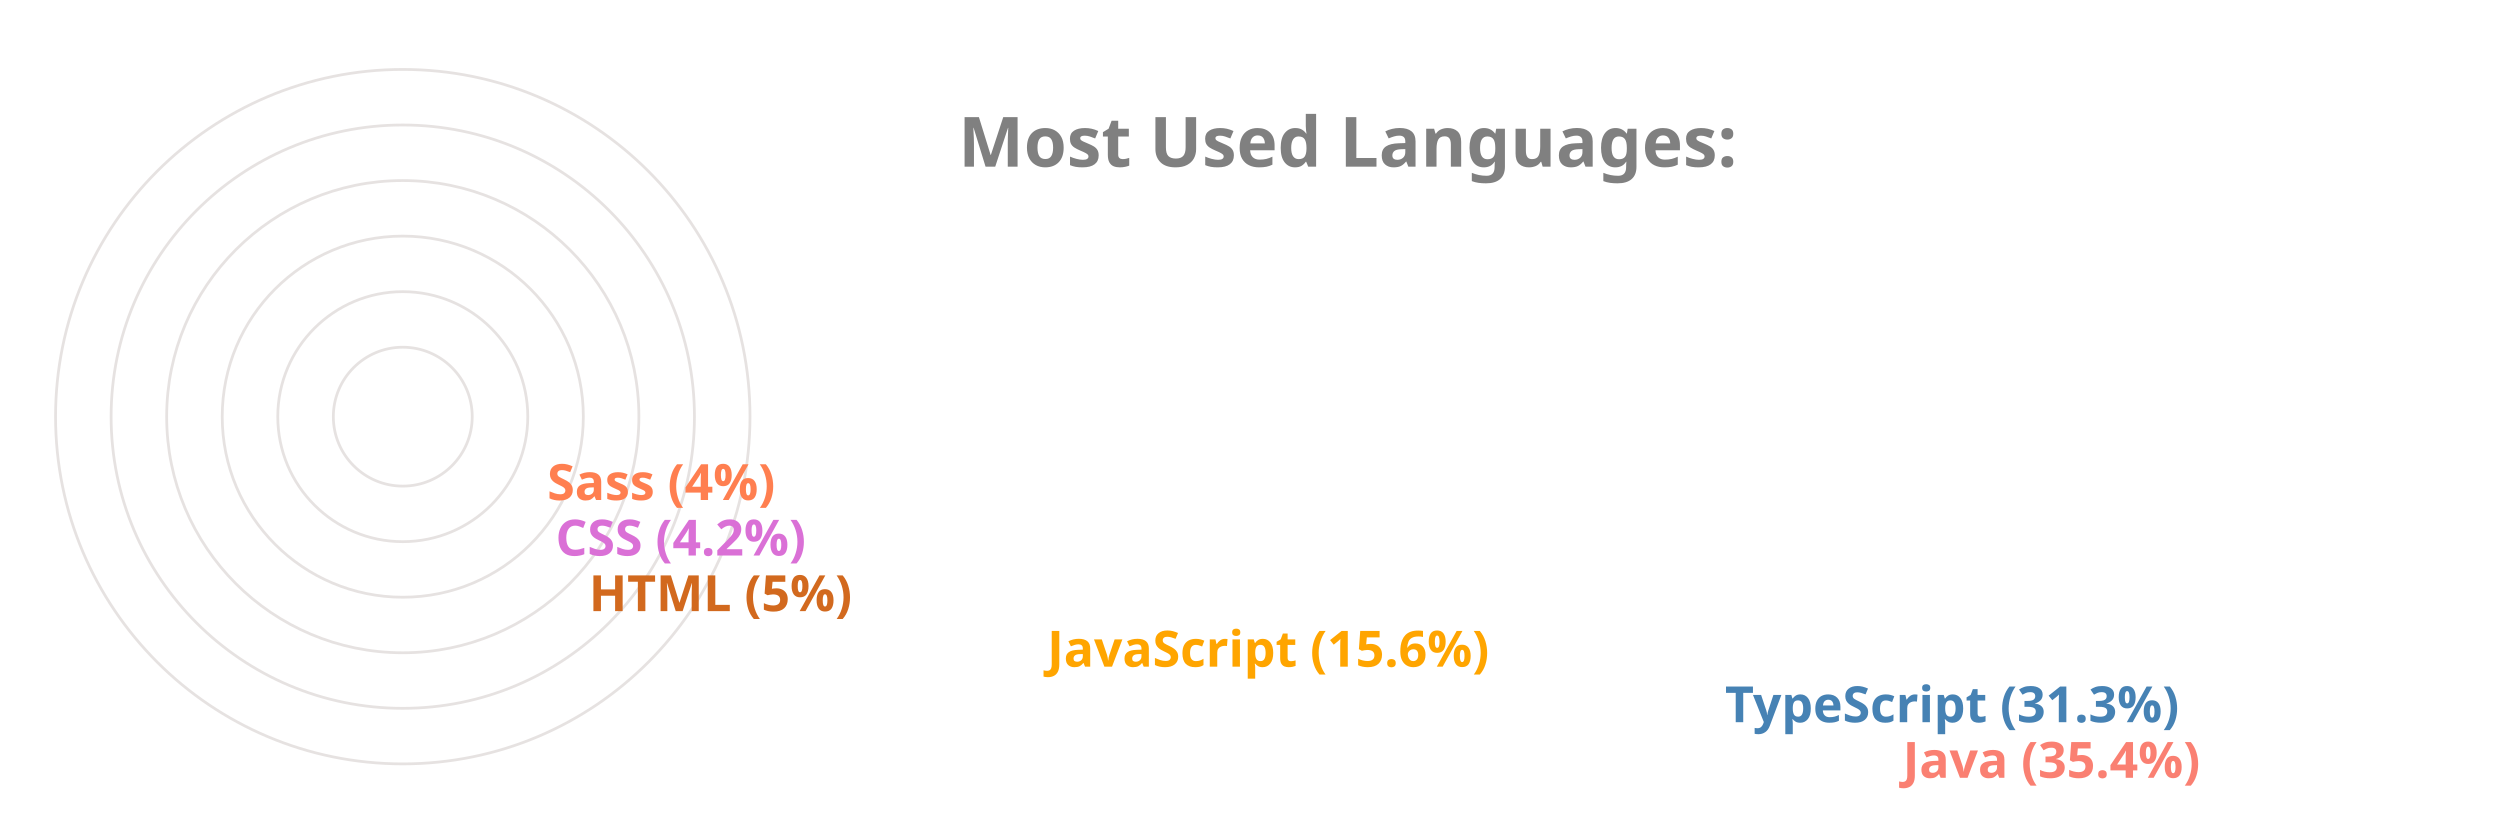
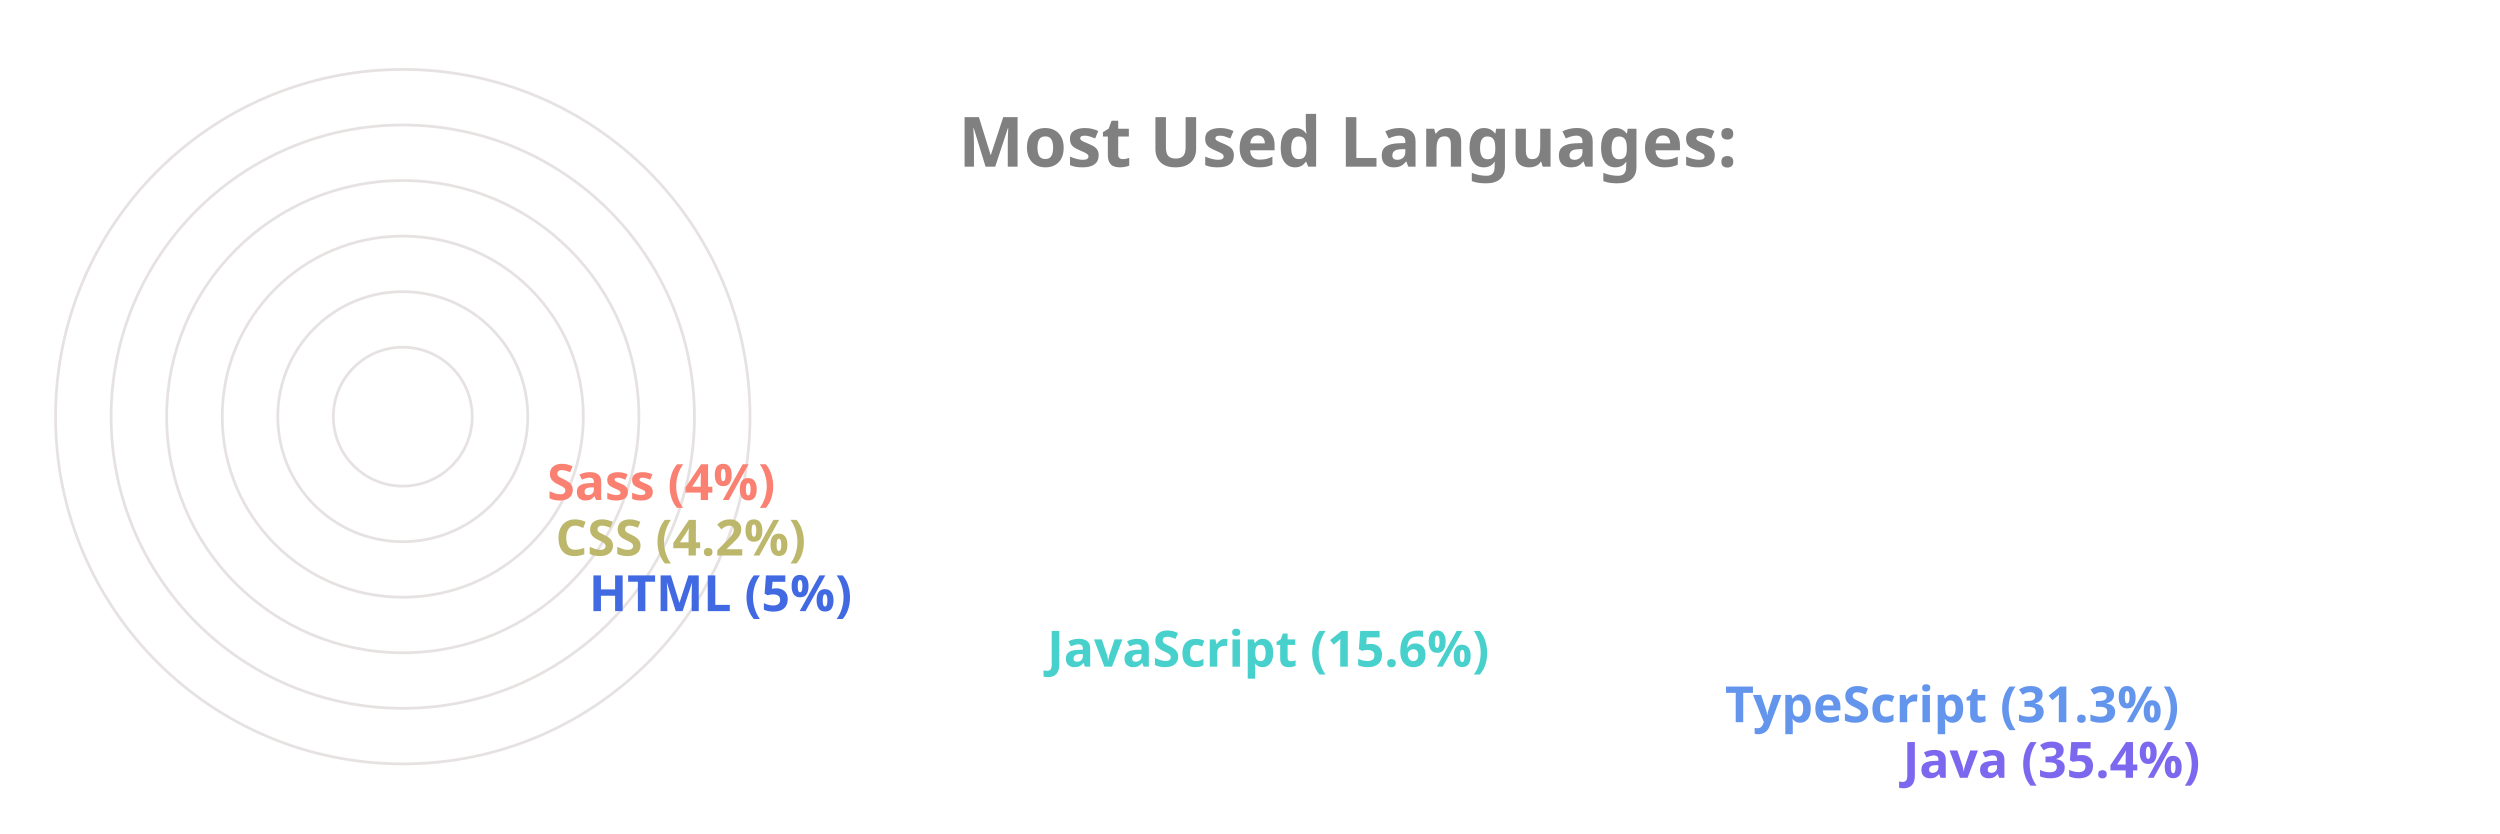
<svg xmlns="http://www.w3.org/2000/svg" viewBox="0 0 650 300" height="200px" width="600px">
  <style>
		.label {
			font: bold 25px sans-serif;
			color: #404040;
			-webkit-text-stroke: 1px white;
	  	}
		.name {
			font: bold 18px sans-serif;
			color: #404040;
	  	}

		.line {
			stroke-dasharray: 1000;
			stroke-dashoffset: 1000;
			animation: dash 3.5s ease-in-out forwards;	
			animation-iteration-count: infinite;
			animation-direction: alternate-reverse;
		}

		.path {
			stroke-dasharray: 1000;
			stroke-dashoffset: 1000;
			animation: dash 3.5s ease-in-out forwards;	
			animation-iteration-count: infinite;
			animation-direction: alternate-reverse;
		}
		  
		@keyframes dash {
			to {
				stroke-dashoffset: 0;
			}
		}

	</style>
  <g stroke="#E6E2E1" fill="none" stroke-width="1">
    <circle cx="20" cy="150" r="125" />
    <circle cx="20" cy="150" r="105" />
    <circle cx="20" cy="150" r="85" />
    <circle cx="20" cy="150" r="65" />
    <circle cx="20" cy="150" r="45" />
    <circle cx="20" cy="150" r="25" />
  </g>
  <g fill="none" stroke-width="20" class="line">
-     <line x2="550" y2="275" x1="20" y1="275" stroke="Salmon" />
-     <line x2="486" y2="255" x1="20" y1="255" stroke="SteelBlue" />
-     <line x2="242" y2="235" x1="20" y1="235" stroke="Orange" />
-     <line x2="77" y2="215" x1="20" y1="215" stroke="Chocolate" />
-     <line x2="65" y2="195" x1="20" y1="195" stroke="Orchid" />
-     <line x2="62" y2="175" x1="20" y1="175" stroke="Coral" />
+     <line x2="550" y2="275" x1="20" y1="275" stroke="MediumSlateBlue" />
+     <line x2="486" y2="255" x1="20" y1="255" stroke="CornflowerBlue" />
+     <line x2="242" y2="235" x1="20" y1="235" stroke="MediumTurquoise" />
+     <line x2="77" y2="215" x1="20" y1="215" stroke="RoyalBlue" />
+     <line x2="65" y2="195" x1="20" y1="195" stroke="DarkKhaki" />
+     <line x2="62" y2="175" x1="20" y1="175" stroke="Salmon" />
  </g>
  <g fill="none" stroke-width="20" stroke-linecap="round" class="path">
-     <path d="M 20 275 A 125 125 45 0 1 -82 78" stroke="Salmon" />
-     <path d="M 20 255 A 105 105 45 0 1 -70 95" stroke="SteelBlue" />
-     <path d="M 20 235 A 85 85 45 0 1 -61 126" stroke="Orange" />
-     <path d="M 20 215 A 65 65 45 0 1 -44 144" stroke="Chocolate" />
-     <path d="M 20 195 A 45 45 45 0 1 -24 146" stroke="Orchid" />
-     <path d="M 20 175 A 25 25 45 0 1 -4 148" stroke="Coral" />
+     <path d="M 20 275 A 125 125 45 0 1 -82 78" stroke="MediumSlateBlue" />
+     <path d="M 20 255 A 105 105 45 0 1 -70 95" stroke="CornflowerBlue" />
+     <path d="M 20 235 A 85 85 45 0 1 -61 126" stroke="MediumTurquoise" />
+     <path d="M 20 215 A 65 65 45 0 1 -44 144" stroke="RoyalBlue" />
+     <path d="M 20 195 A 45 45 45 0 1 -24 146" stroke="DarkKhaki" />
+     <path d="M 20 175 A 25 25 45 0 1 -4 148" stroke="Salmon" />
  </g>
  <g class="name">
-     <text x="560" y="280" fill="Salmon">Java (35.4%)</text>
-     <text x="496" y="260" fill="SteelBlue">TypeScript (31.3%)</text>
-     <text x="252" y="240" fill="Orange">JavaScript (15.6%)</text>
-     <text x="87" y="220" fill="Chocolate">HTML (5%)</text>
-     <text x="75" y="200" fill="Orchid">CSS (4.2%)</text>
-     <text x="72" y="180" fill="Coral">Sass (4%)</text>
+     <text x="560" y="280" fill="MediumSlateBlue">Java (35.4%)</text>
+     <text x="496" y="260" fill="CornflowerBlue">TypeScript (31.3%)</text>
+     <text x="252" y="240" fill="MediumTurquoise">JavaScript (15.6%)</text>
+     <text x="87" y="220" fill="RoyalBlue">HTML (5%)</text>
+     <text x="75" y="200" fill="DarkKhaki">CSS (4.2%)</text>
+     <text x="72" y="180" fill="Salmon">Sass (4%)</text>
  </g>
  <g class="label">
    <text x="220" y="60" fill="grey">Most Used Languages:</text>
  </g>
</svg>
